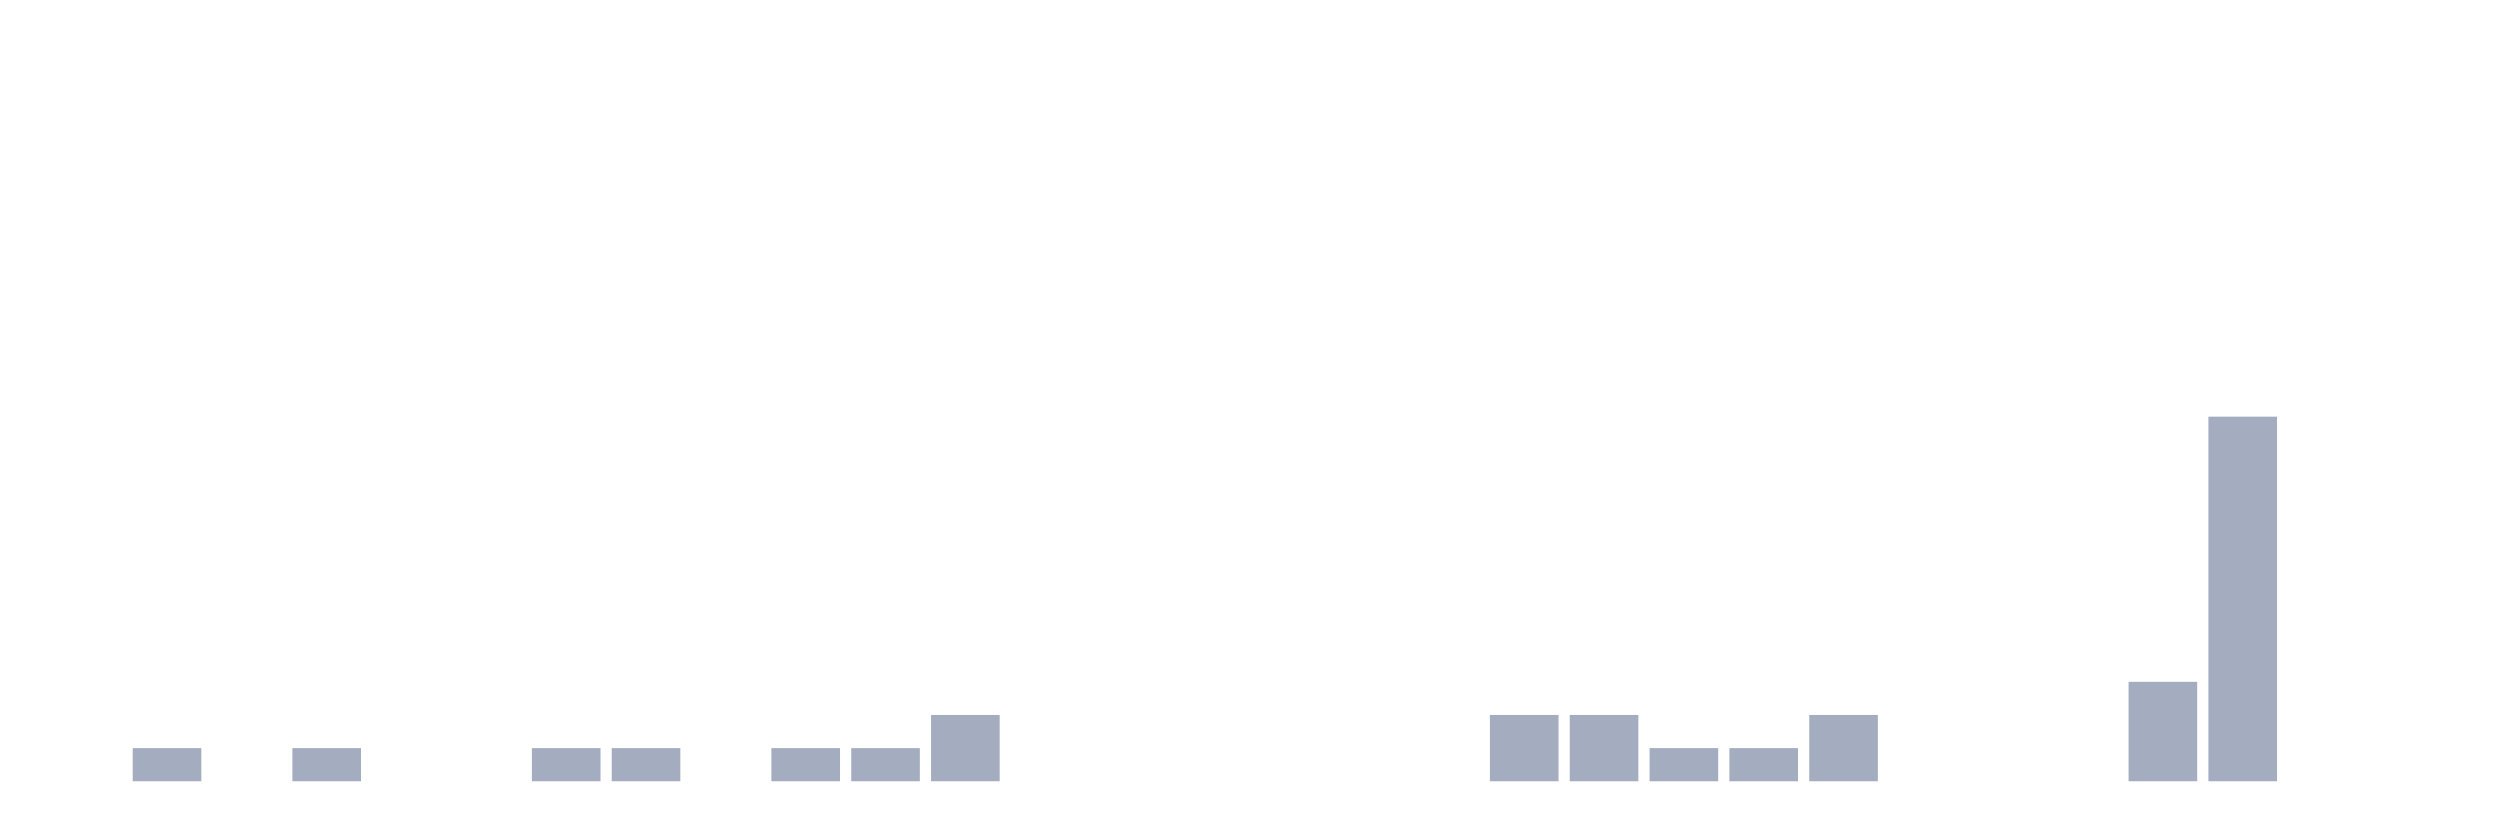
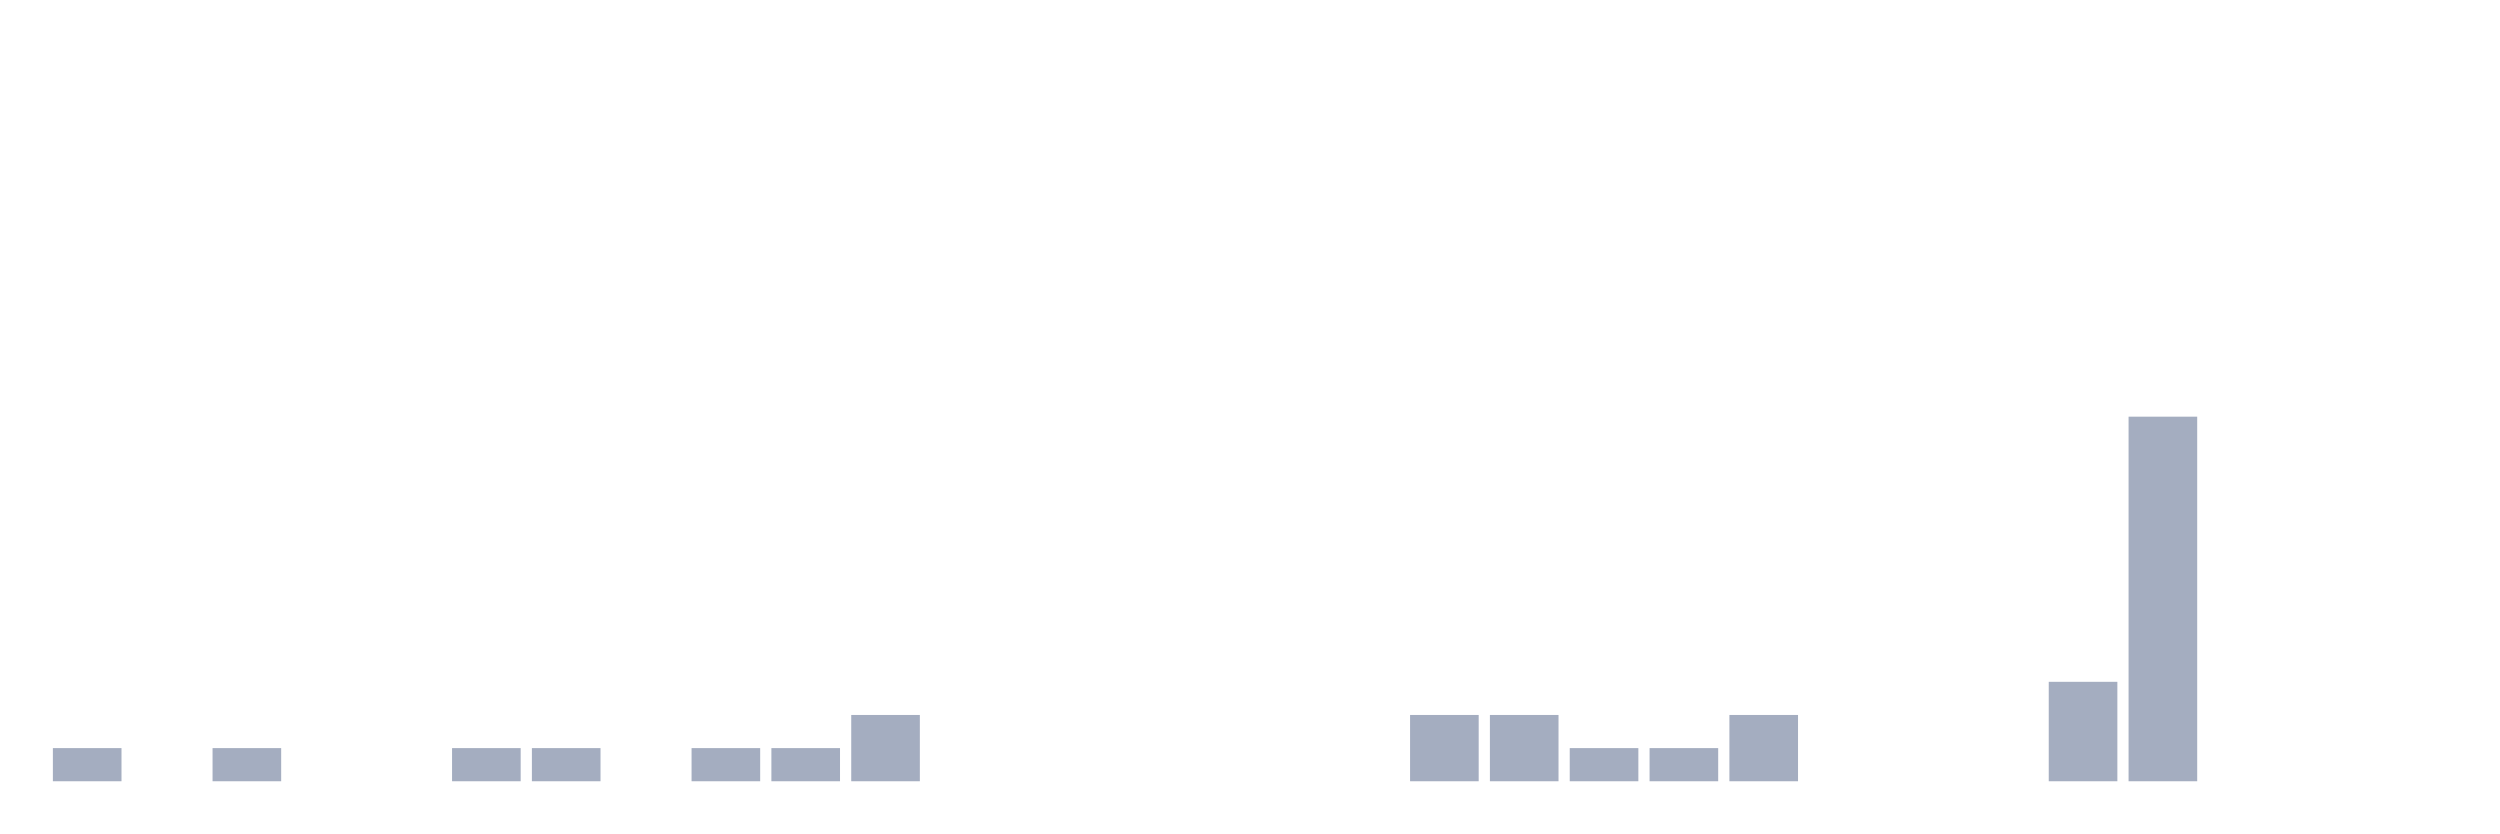
<svg xmlns="http://www.w3.org/2000/svg" viewBox="0 0 480 160">
  <g transform="translate(10,10)">
-     <rect class="bar" x="0.153" width="13.175" y="140" height="0" fill="rgb(164,173,192)" />
-     <rect class="bar" x="15.482" width="13.175" y="133.636" height="6.364" fill="rgb(164,173,192)" />
-     <rect class="bar" x="30.81" width="13.175" y="140" height="0" fill="rgb(164,173,192)" />
-     <rect class="bar" x="46.138" width="13.175" y="133.636" height="6.364" fill="rgb(164,173,192)" />
+     <rect class="bar" x="0.153" width="13.175" y="133.636" height="6.364" fill="rgb(164,173,192)" />
+     <rect class="bar" x="15.482" width="13.175" y="140" height="0" fill="rgb(164,173,192)" />
+     <rect class="bar" x="30.81" width="13.175" y="133.636" height="6.364" fill="rgb(164,173,192)" />
+     <rect class="bar" x="46.138" width="13.175" y="140" height="0" fill="rgb(164,173,192)" />
    <rect class="bar" x="61.466" width="13.175" y="140" height="0" fill="rgb(164,173,192)" />
-     <rect class="bar" x="76.794" width="13.175" y="140" height="0" fill="rgb(164,173,192)" />
+     <rect class="bar" x="76.794" width="13.175" y="133.636" height="6.364" fill="rgb(164,173,192)" />
    <rect class="bar" x="92.123" width="13.175" y="133.636" height="6.364" fill="rgb(164,173,192)" />
-     <rect class="bar" x="107.451" width="13.175" y="133.636" height="6.364" fill="rgb(164,173,192)" />
-     <rect class="bar" x="122.779" width="13.175" y="140" height="0" fill="rgb(164,173,192)" />
+     <rect class="bar" x="107.451" width="13.175" y="140" height="0" fill="rgb(164,173,192)" />
+     <rect class="bar" x="122.779" width="13.175" y="133.636" height="6.364" fill="rgb(164,173,192)" />
    <rect class="bar" x="138.107" width="13.175" y="133.636" height="6.364" fill="rgb(164,173,192)" />
-     <rect class="bar" x="153.436" width="13.175" y="133.636" height="6.364" fill="rgb(164,173,192)" />
-     <rect class="bar" x="168.764" width="13.175" y="127.273" height="12.727" fill="rgb(164,173,192)" />
+     <rect class="bar" x="153.436" width="13.175" y="127.273" height="12.727" fill="rgb(164,173,192)" />
+     <rect class="bar" x="168.764" width="13.175" y="140" height="0" fill="rgb(164,173,192)" />
    <rect class="bar" x="184.092" width="13.175" y="140" height="0" fill="rgb(164,173,192)" />
    <rect class="bar" x="199.42" width="13.175" y="140" height="0" fill="rgb(164,173,192)" />
    <rect class="bar" x="214.748" width="13.175" y="140" height="0" fill="rgb(164,173,192)" />
    <rect class="bar" x="230.077" width="13.175" y="140" height="0" fill="rgb(164,173,192)" />
    <rect class="bar" x="245.405" width="13.175" y="140" height="0" fill="rgb(164,173,192)" />
-     <rect class="bar" x="260.733" width="13.175" y="140" height="0" fill="rgb(164,173,192)" />
+     <rect class="bar" x="260.733" width="13.175" y="127.273" height="12.727" fill="rgb(164,173,192)" />
    <rect class="bar" x="276.061" width="13.175" y="127.273" height="12.727" fill="rgb(164,173,192)" />
-     <rect class="bar" x="291.39" width="13.175" y="127.273" height="12.727" fill="rgb(164,173,192)" />
+     <rect class="bar" x="291.39" width="13.175" y="133.636" height="6.364" fill="rgb(164,173,192)" />
    <rect class="bar" x="306.718" width="13.175" y="133.636" height="6.364" fill="rgb(164,173,192)" />
-     <rect class="bar" x="322.046" width="13.175" y="133.636" height="6.364" fill="rgb(164,173,192)" />
-     <rect class="bar" x="337.374" width="13.175" y="127.273" height="12.727" fill="rgb(164,173,192)" />
+     <rect class="bar" x="322.046" width="13.175" y="127.273" height="12.727" fill="rgb(164,173,192)" />
+     <rect class="bar" x="337.374" width="13.175" y="140" height="0" fill="rgb(164,173,192)" />
    <rect class="bar" x="352.702" width="13.175" y="140" height="0" fill="rgb(164,173,192)" />
    <rect class="bar" x="368.031" width="13.175" y="140" height="0" fill="rgb(164,173,192)" />
-     <rect class="bar" x="383.359" width="13.175" y="140" height="0" fill="rgb(164,173,192)" />
-     <rect class="bar" x="398.687" width="13.175" y="120.909" height="19.091" fill="rgb(164,173,192)" />
-     <rect class="bar" x="414.015" width="13.175" y="70" height="70" fill="rgb(164,173,192)" />
+     <rect class="bar" x="383.359" width="13.175" y="120.909" height="19.091" fill="rgb(164,173,192)" />
+     <rect class="bar" x="398.687" width="13.175" y="70" height="70" fill="rgb(164,173,192)" />
+     <rect class="bar" x="414.015" width="13.175" y="140" height="0" fill="rgb(164,173,192)" />
    <rect class="bar" x="429.344" width="13.175" y="140" height="0" fill="rgb(164,173,192)" />
    <rect class="bar" x="444.672" width="13.175" y="140" height="0" fill="rgb(164,173,192)" />
  </g>
</svg>
